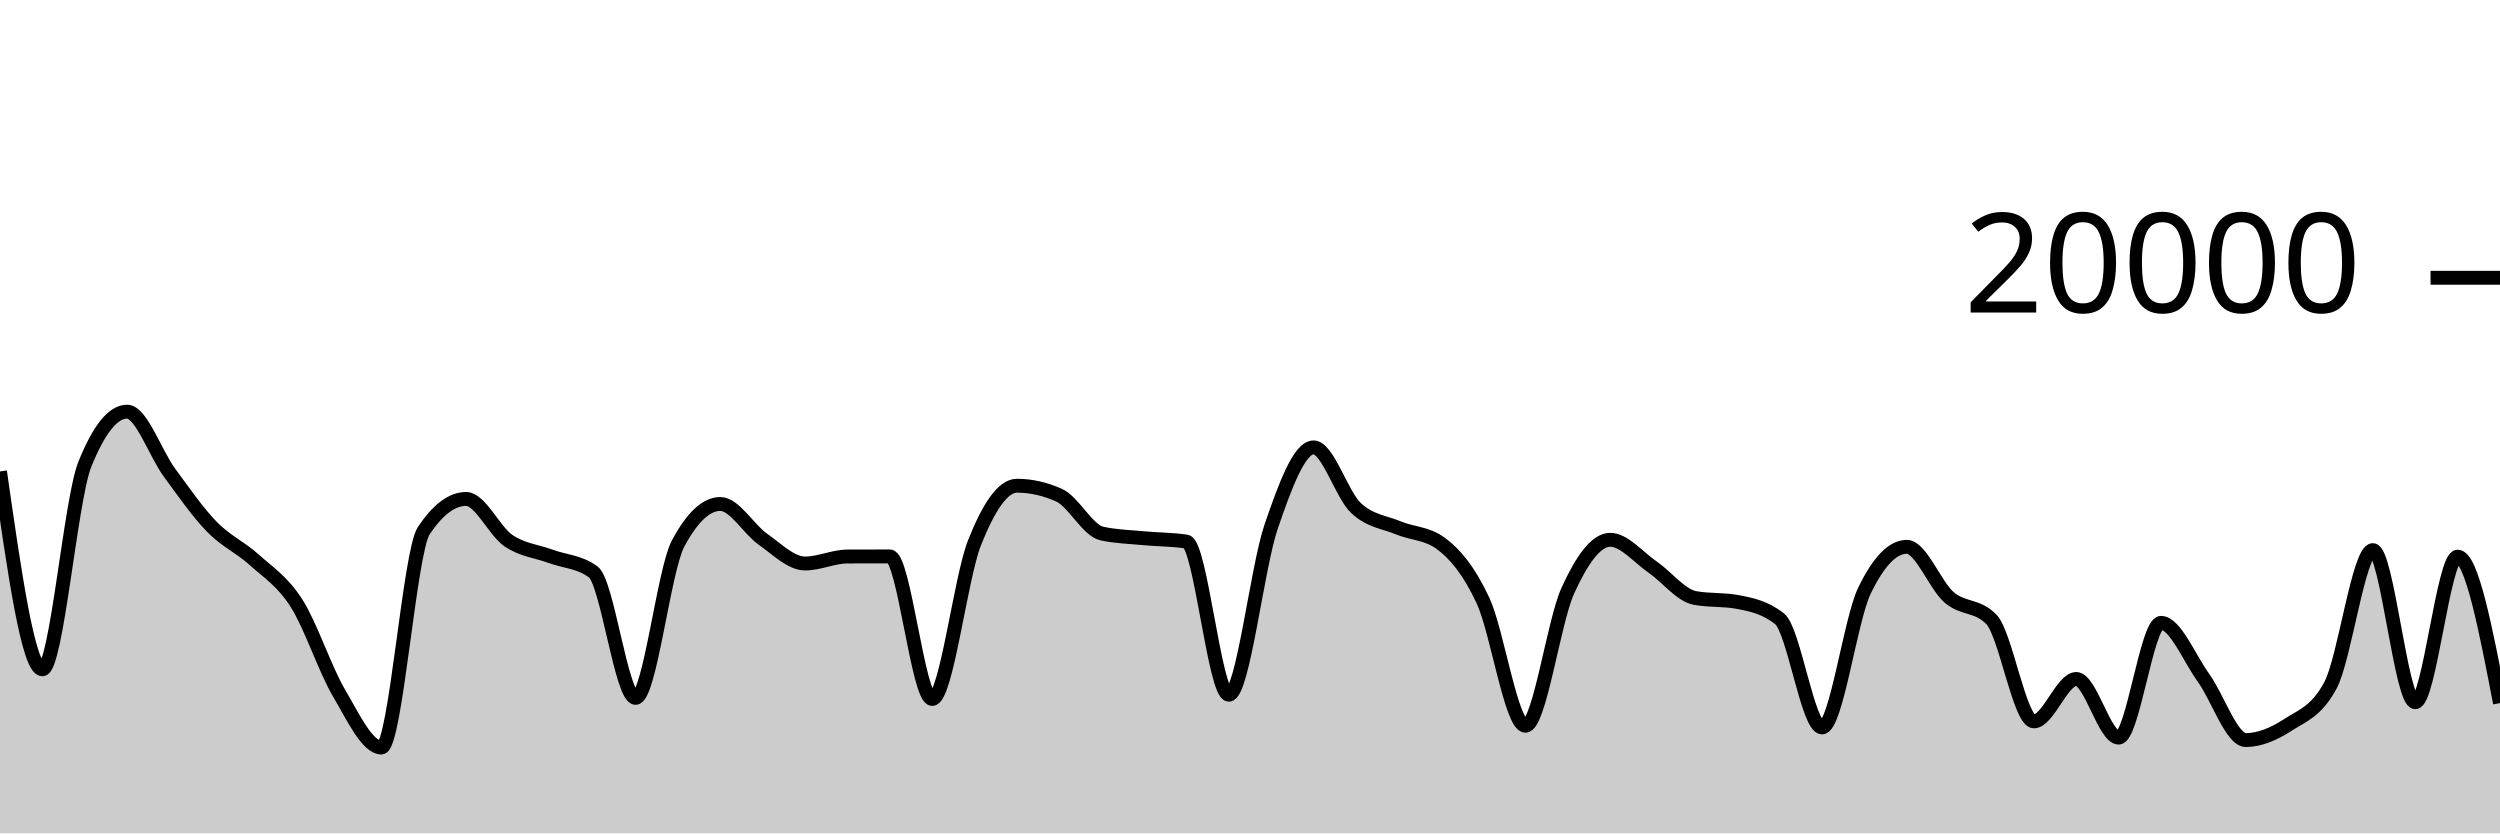
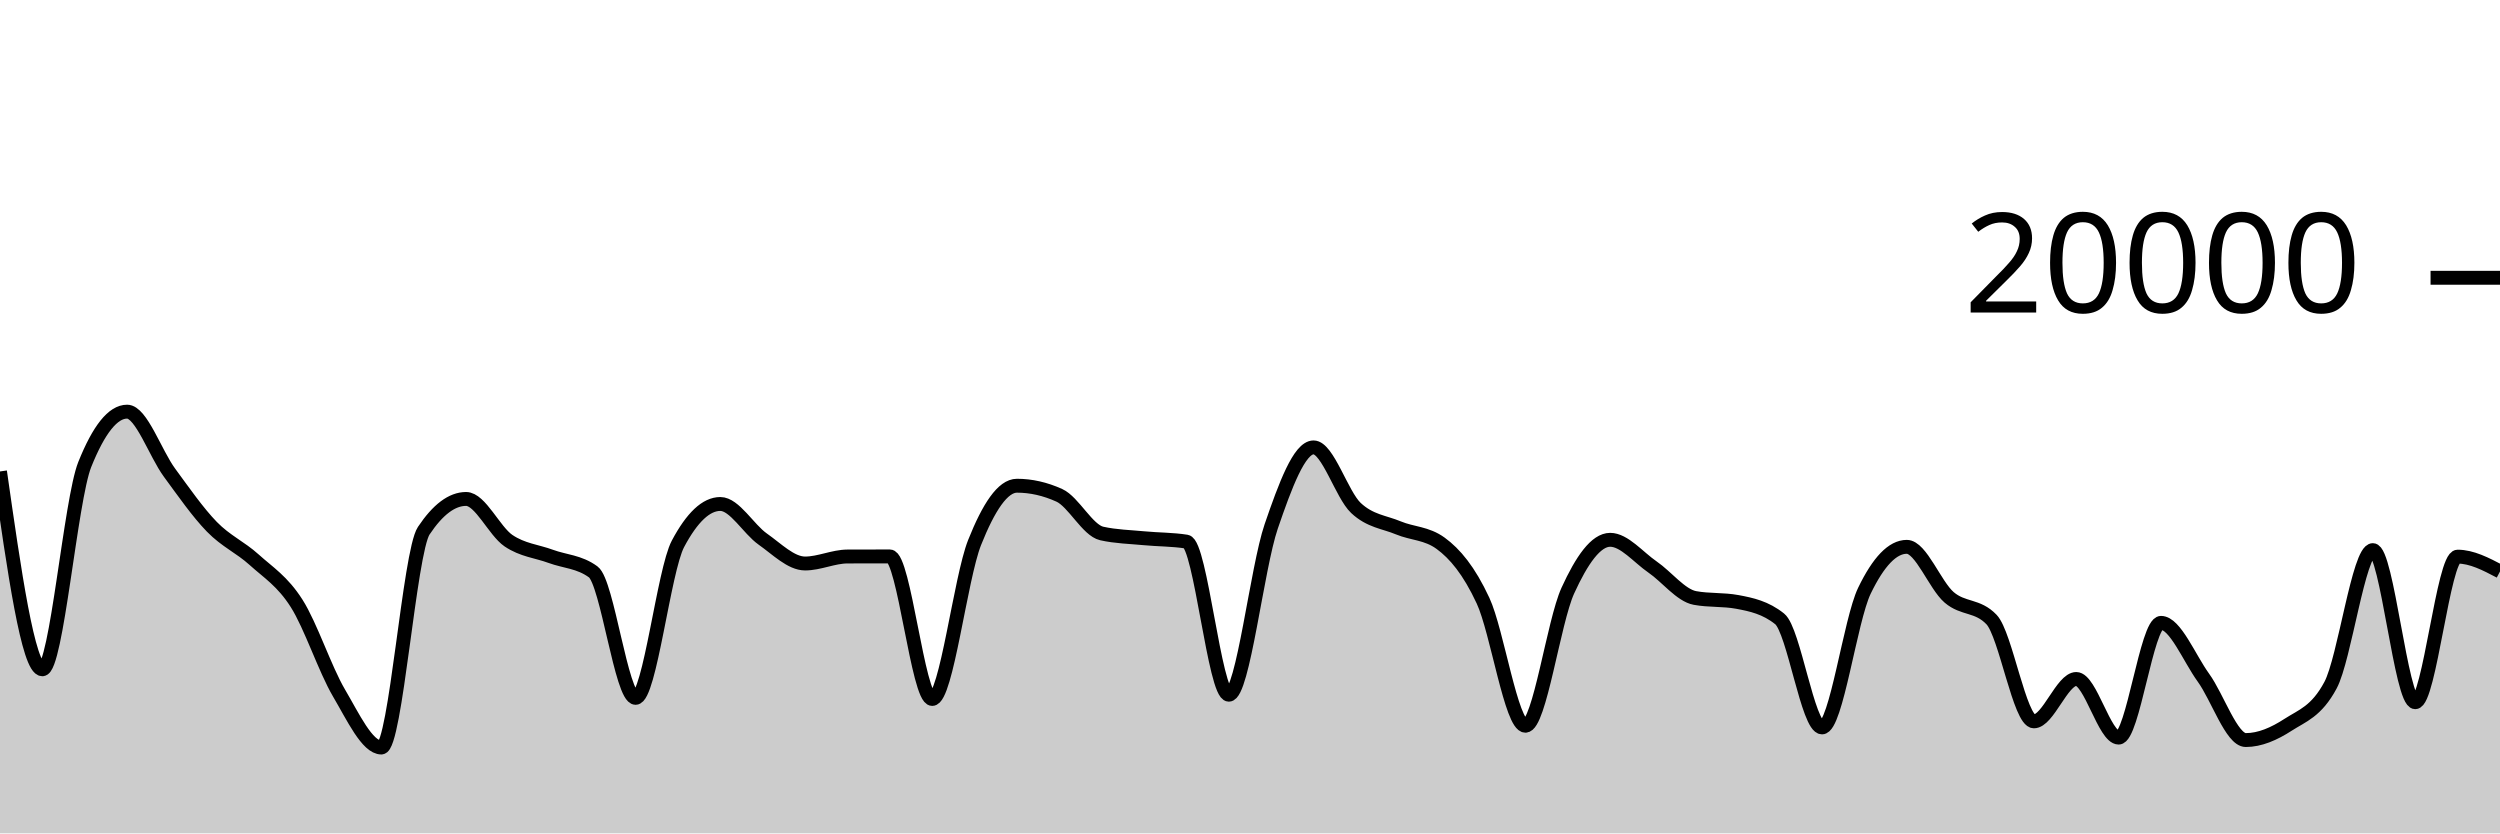
<svg xmlns="http://www.w3.org/2000/svg" viewBox="0 0 180 60">
  <g transform="translate(0,20)">
-     <path class="area" fill="rgba(0, 0, 0, 0.2)" d="M0,13.944C1.017,21.067,2.034,28.19,3.051,28.19C4.068,28.19,5.085,15.981,6.102,13.444C7.119,10.907,8.136,9.638,9.153,9.638C10.169,9.638,11.186,12.648,12.203,14.03C13.22,15.412,14.237,16.882,15.254,17.928C16.271,18.974,17.288,19.387,18.305,20.306C19.322,21.225,20.339,21.844,21.356,23.442C22.373,25.04,23.39,28.164,24.407,29.894C25.424,31.624,26.441,33.822,27.458,33.822C28.475,33.822,29.492,19.741,30.508,18.214C31.525,16.687,32.542,15.924,33.559,15.924C34.576,15.924,35.593,18.239,36.61,18.928C37.627,19.617,38.644,19.685,39.661,20.06C40.678,20.435,41.695,20.432,42.712,21.176C43.729,21.92,44.746,30.246,45.763,30.246C46.78,30.246,47.797,21.066,48.814,19.154C49.831,17.242,50.847,16.286,51.864,16.286C52.881,16.286,53.898,18.098,54.915,18.812C55.932,19.526,56.949,20.572,57.966,20.572C58.983,20.572,60,20.072,61.017,20.068C62.034,20.064,63.051,20.062,64.068,20.062C65.085,20.062,66.102,30.326,67.119,30.326C68.136,30.326,69.153,21.625,70.169,19.066C71.186,16.507,72.203,14.972,73.22,14.972C74.237,14.972,75.254,15.203,76.271,15.664C77.288,16.125,78.305,18.181,79.322,18.41C80.339,18.639,81.356,18.656,82.373,18.754C83.39,18.852,84.407,18.835,85.424,18.996C86.441,19.157,87.458,30.02,88.475,30.02C89.492,30.02,90.508,20.876,91.525,17.908C92.542,14.94,93.559,12.212,94.576,12.212C95.593,12.212,96.61,15.619,97.627,16.574C98.644,17.529,99.661,17.582,100.678,18.006C101.695,18.43,102.712,18.377,103.729,19.12C104.746,19.863,105.763,21.061,106.78,23.25C107.797,25.439,108.814,32.254,109.831,32.254C110.847,32.254,111.864,24.761,112.881,22.53C113.898,20.299,114.915,18.866,115.932,18.866C116.949,18.866,117.966,20.128,118.983,20.826C120,21.524,121.017,22.865,122.034,23.054C123.051,23.243,124.068,23.149,125.085,23.338C126.102,23.527,127.119,23.745,128.136,24.56C129.153,25.375,130.169,32.374,131.186,32.374C132.203,32.374,133.22,24.642,134.237,22.534C135.254,20.426,136.271,19.372,137.288,19.372C138.305,19.372,139.322,22.137,140.339,23.01C141.356,23.883,142.373,23.543,143.39,24.608C144.407,25.673,145.424,31.938,146.441,31.938C147.458,31.938,148.475,28.886,149.492,28.886C150.508,28.886,151.525,33.108,152.542,33.108C153.559,33.108,154.576,24.846,155.593,24.846C156.61,24.846,157.627,27.384,158.644,28.79C159.661,30.196,160.678,33.284,161.695,33.284C162.712,33.284,163.729,32.84,164.746,32.182C165.763,31.524,166.78,31.233,167.797,29.334C168.814,27.435,169.831,19.608,170.847,19.608C171.864,19.608,172.881,30.56,173.898,30.56C174.915,30.56,175.932,20.078,176.949,20.078C177.966,20.078,178.983,25.351,180,30.624L180,40C178.983,40,177.966,40,176.949,40C175.932,40,174.915,40,173.898,40C172.881,40,171.864,40,170.847,40C169.831,40,168.814,40,167.797,40C166.78,40,165.763,40,164.746,40C163.729,40,162.712,40,161.695,40C160.678,40,159.661,40,158.644,40C157.627,40,156.61,40,155.593,40C154.576,40,153.559,40,152.542,40C151.525,40,150.508,40,149.492,40C148.475,40,147.458,40,146.441,40C145.424,40,144.407,40,143.39,40C142.373,40,141.356,40,140.339,40C139.322,40,138.305,40,137.288,40C136.271,40,135.254,40,134.237,40C133.22,40,132.203,40,131.186,40C130.169,40,129.153,40,128.136,40C127.119,40,126.102,40,125.085,40C124.068,40,123.051,40,122.034,40C121.017,40,120,40,118.983,40C117.966,40,116.949,40,115.932,40C114.915,40,113.898,40,112.881,40C111.864,40,110.847,40,109.831,40C108.814,40,107.797,40,106.78,40C105.763,40,104.746,40,103.729,40C102.712,40,101.695,40,100.678,40C99.661,40,98.644,40,97.627,40C96.61,40,95.593,40,94.576,40C93.559,40,92.542,40,91.525,40C90.508,40,89.492,40,88.475,40C87.458,40,86.441,40,85.424,40C84.407,40,83.39,40,82.373,40C81.356,40,80.339,40,79.322,40C78.305,40,77.288,40,76.271,40C75.254,40,74.237,40,73.22,40C72.203,40,71.186,40,70.169,40C69.153,40,68.136,40,67.119,40C66.102,40,65.085,40,64.068,40C63.051,40,62.034,40,61.017,40C60,40,58.983,40,57.966,40C56.949,40,55.932,40,54.915,40C53.898,40,52.881,40,51.864,40C50.847,40,49.831,40,48.814,40C47.797,40,46.78,40,45.763,40C44.746,40,43.729,40,42.712,40C41.695,40,40.678,40,39.661,40C38.644,40,37.627,40,36.61,40C35.593,40,34.576,40,33.559,40C32.542,40,31.525,40,30.508,40C29.492,40,28.475,40,27.458,40C26.441,40,25.424,40,24.407,40C23.39,40,22.373,40,21.356,40C20.339,40,19.322,40,18.305,40C17.288,40,16.271,40,15.254,40C14.237,40,13.22,40,12.203,40C11.186,40,10.169,40,9.153,40C8.136,40,7.119,40,6.102,40C5.085,40,4.068,40,3.051,40C2.034,40,1.017,40,0,40Z" />
-     <path class="line" stroke="black" fill="none" d="M0,13.944C1.017,21.067,2.034,28.19,3.051,28.19C4.068,28.19,5.085,15.981,6.102,13.444C7.119,10.907,8.136,9.638,9.153,9.638C10.169,9.638,11.186,12.648,12.203,14.03C13.22,15.412,14.237,16.882,15.254,17.928C16.271,18.974,17.288,19.387,18.305,20.306C19.322,21.225,20.339,21.844,21.356,23.442C22.373,25.04,23.39,28.164,24.407,29.894C25.424,31.624,26.441,33.822,27.458,33.822C28.475,33.822,29.492,19.741,30.508,18.214C31.525,16.687,32.542,15.924,33.559,15.924C34.576,15.924,35.593,18.239,36.61,18.928C37.627,19.617,38.644,19.685,39.661,20.06C40.678,20.435,41.695,20.432,42.712,21.176C43.729,21.92,44.746,30.246,45.763,30.246C46.78,30.246,47.797,21.066,48.814,19.154C49.831,17.242,50.847,16.286,51.864,16.286C52.881,16.286,53.898,18.098,54.915,18.812C55.932,19.526,56.949,20.572,57.966,20.572C58.983,20.572,60,20.072,61.017,20.068C62.034,20.064,63.051,20.062,64.068,20.062C65.085,20.062,66.102,30.326,67.119,30.326C68.136,30.326,69.153,21.625,70.169,19.066C71.186,16.507,72.203,14.972,73.22,14.972C74.237,14.972,75.254,15.203,76.271,15.664C77.288,16.125,78.305,18.181,79.322,18.41C80.339,18.639,81.356,18.656,82.373,18.754C83.39,18.852,84.407,18.835,85.424,18.996C86.441,19.157,87.458,30.02,88.475,30.02C89.492,30.02,90.508,20.876,91.525,17.908C92.542,14.94,93.559,12.212,94.576,12.212C95.593,12.212,96.61,15.619,97.627,16.574C98.644,17.529,99.661,17.582,100.678,18.006C101.695,18.43,102.712,18.377,103.729,19.12C104.746,19.863,105.763,21.061,106.78,23.25C107.797,25.439,108.814,32.254,109.831,32.254C110.847,32.254,111.864,24.761,112.881,22.53C113.898,20.299,114.915,18.866,115.932,18.866C116.949,18.866,117.966,20.128,118.983,20.826C120,21.524,121.017,22.865,122.034,23.054C123.051,23.243,124.068,23.149,125.085,23.338C126.102,23.527,127.119,23.745,128.136,24.56C129.153,25.375,130.169,32.374,131.186,32.374C132.203,32.374,133.22,24.642,134.237,22.534C135.254,20.426,136.271,19.372,137.288,19.372C138.305,19.372,139.322,22.137,140.339,23.01C141.356,23.883,142.373,23.543,143.39,24.608C144.407,25.673,145.424,31.938,146.441,31.938C147.458,31.938,148.475,28.886,149.492,28.886C150.508,28.886,151.525,33.108,152.542,33.108C153.559,33.108,154.576,24.846,155.593,24.846C156.61,24.846,157.627,27.384,158.644,28.79C159.661,30.196,160.678,33.284,161.695,33.284C162.712,33.284,163.729,32.84,164.746,32.182C165.763,31.524,166.78,31.233,167.797,29.334C168.814,27.435,169.831,19.608,170.847,19.608C171.864,19.608,172.881,30.56,173.898,30.56C174.915,30.56,175.932,20.078,176.949,20.078C177.966,20.078,178.983,25.351,180,30.624" />
+     <path class="area" fill="rgba(0, 0, 0, 0.2)" d="M0,13.944C1.017,21.067,2.034,28.19,3.051,28.19C4.068,28.19,5.085,15.981,6.102,13.444C7.119,10.907,8.136,9.638,9.153,9.638C10.169,9.638,11.186,12.648,12.203,14.03C13.22,15.412,14.237,16.882,15.254,17.928C16.271,18.974,17.288,19.387,18.305,20.306C19.322,21.225,20.339,21.844,21.356,23.442C22.373,25.04,23.39,28.164,24.407,29.894C25.424,31.624,26.441,33.822,27.458,33.822C28.475,33.822,29.492,19.741,30.508,18.214C31.525,16.687,32.542,15.924,33.559,15.924C34.576,15.924,35.593,18.239,36.61,18.928C37.627,19.617,38.644,19.685,39.661,20.06C40.678,20.435,41.695,20.432,42.712,21.176C43.729,21.92,44.746,30.246,45.763,30.246C46.78,30.246,47.797,21.066,48.814,19.154C49.831,17.242,50.847,16.286,51.864,16.286C52.881,16.286,53.898,18.098,54.915,18.812C55.932,19.526,56.949,20.572,57.966,20.572C58.983,20.572,60,20.072,61.017,20.068C62.034,20.064,63.051,20.062,64.068,20.062C65.085,20.062,66.102,30.326,67.119,30.326C68.136,30.326,69.153,21.625,70.169,19.066C71.186,16.507,72.203,14.972,73.22,14.972C74.237,14.972,75.254,15.203,76.271,15.664C77.288,16.125,78.305,18.181,79.322,18.41C80.339,18.639,81.356,18.656,82.373,18.754C83.39,18.852,84.407,18.835,85.424,18.996C86.441,19.157,87.458,30.02,88.475,30.02C89.492,30.02,90.508,20.876,91.525,17.908C92.542,14.94,93.559,12.212,94.576,12.212C95.593,12.212,96.61,15.619,97.627,16.574C98.644,17.529,99.661,17.582,100.678,18.006C101.695,18.43,102.712,18.377,103.729,19.12C104.746,19.863,105.763,21.061,106.78,23.25C107.797,25.439,108.814,32.254,109.831,32.254C110.847,32.254,111.864,24.761,112.881,22.53C113.898,20.299,114.915,18.866,115.932,18.866C116.949,18.866,117.966,20.128,118.983,20.826C120,21.524,121.017,22.865,122.034,23.054C123.051,23.243,124.068,23.149,125.085,23.338C126.102,23.527,127.119,23.745,128.136,24.56C129.153,25.375,130.169,32.374,131.186,32.374C132.203,32.374,133.22,24.642,134.237,22.534C135.254,20.426,136.271,19.372,137.288,19.372C138.305,19.372,139.322,22.137,140.339,23.01C141.356,23.883,142.373,23.543,143.39,24.608C144.407,25.673,145.424,31.938,146.441,31.938C147.458,31.938,148.475,28.886,149.492,28.886C150.508,28.886,151.525,33.108,152.542,33.108C153.559,33.108,154.576,24.846,155.593,24.846C156.61,24.846,157.627,27.384,158.644,28.79C159.661,30.196,160.678,33.284,161.695,33.284C162.712,33.284,163.729,32.84,164.746,32.182C165.763,31.524,166.78,31.233,167.797,29.334C168.814,27.435,169.831,19.608,170.847,19.608C171.864,19.608,172.881,30.56,173.898,30.56C174.915,30.56,175.932,20.078,176.949,20.078C177.966,20.078,178.983,20.611,180,21.144L180,40C178.983,40,177.966,40,176.949,40C175.932,40,174.915,40,173.898,40C172.881,40,171.864,40,170.847,40C169.831,40,168.814,40,167.797,40C166.78,40,165.763,40,164.746,40C163.729,40,162.712,40,161.695,40C160.678,40,159.661,40,158.644,40C157.627,40,156.61,40,155.593,40C154.576,40,153.559,40,152.542,40C151.525,40,150.508,40,149.492,40C148.475,40,147.458,40,146.441,40C145.424,40,144.407,40,143.39,40C142.373,40,141.356,40,140.339,40C139.322,40,138.305,40,137.288,40C136.271,40,135.254,40,134.237,40C133.22,40,132.203,40,131.186,40C130.169,40,129.153,40,128.136,40C127.119,40,126.102,40,125.085,40C124.068,40,123.051,40,122.034,40C121.017,40,120,40,118.983,40C117.966,40,116.949,40,115.932,40C114.915,40,113.898,40,112.881,40C111.864,40,110.847,40,109.831,40C108.814,40,107.797,40,106.78,40C105.763,40,104.746,40,103.729,40C102.712,40,101.695,40,100.678,40C99.661,40,98.644,40,97.627,40C96.61,40,95.593,40,94.576,40C93.559,40,92.542,40,91.525,40C90.508,40,89.492,40,88.475,40C87.458,40,86.441,40,85.424,40C84.407,40,83.39,40,82.373,40C81.356,40,80.339,40,79.322,40C78.305,40,77.288,40,76.271,40C75.254,40,74.237,40,73.22,40C72.203,40,71.186,40,70.169,40C69.153,40,68.136,40,67.119,40C66.102,40,65.085,40,64.068,40C63.051,40,62.034,40,61.017,40C60,40,58.983,40,57.966,40C56.949,40,55.932,40,54.915,40C53.898,40,52.881,40,51.864,40C50.847,40,49.831,40,48.814,40C47.797,40,46.78,40,45.763,40C44.746,40,43.729,40,42.712,40C41.695,40,40.678,40,39.661,40C38.644,40,37.627,40,36.61,40C35.593,40,34.576,40,33.559,40C32.542,40,31.525,40,30.508,40C29.492,40,28.475,40,27.458,40C26.441,40,25.424,40,24.407,40C23.39,40,22.373,40,21.356,40C20.339,40,19.322,40,18.305,40C17.288,40,16.271,40,15.254,40C14.237,40,13.22,40,12.203,40C11.186,40,10.169,40,9.153,40C8.136,40,7.119,40,6.102,40C5.085,40,4.068,40,3.051,40C2.034,40,1.017,40,0,40Z" />
+     <path class="line" stroke="black" fill="none" d="M0,13.944C1.017,21.067,2.034,28.19,3.051,28.19C4.068,28.19,5.085,15.981,6.102,13.444C7.119,10.907,8.136,9.638,9.153,9.638C10.169,9.638,11.186,12.648,12.203,14.03C13.22,15.412,14.237,16.882,15.254,17.928C16.271,18.974,17.288,19.387,18.305,20.306C19.322,21.225,20.339,21.844,21.356,23.442C22.373,25.04,23.39,28.164,24.407,29.894C25.424,31.624,26.441,33.822,27.458,33.822C28.475,33.822,29.492,19.741,30.508,18.214C31.525,16.687,32.542,15.924,33.559,15.924C34.576,15.924,35.593,18.239,36.61,18.928C37.627,19.617,38.644,19.685,39.661,20.06C40.678,20.435,41.695,20.432,42.712,21.176C43.729,21.92,44.746,30.246,45.763,30.246C46.78,30.246,47.797,21.066,48.814,19.154C49.831,17.242,50.847,16.286,51.864,16.286C52.881,16.286,53.898,18.098,54.915,18.812C55.932,19.526,56.949,20.572,57.966,20.572C58.983,20.572,60,20.072,61.017,20.068C62.034,20.064,63.051,20.062,64.068,20.062C65.085,20.062,66.102,30.326,67.119,30.326C68.136,30.326,69.153,21.625,70.169,19.066C71.186,16.507,72.203,14.972,73.22,14.972C74.237,14.972,75.254,15.203,76.271,15.664C77.288,16.125,78.305,18.181,79.322,18.41C80.339,18.639,81.356,18.656,82.373,18.754C83.39,18.852,84.407,18.835,85.424,18.996C86.441,19.157,87.458,30.02,88.475,30.02C89.492,30.02,90.508,20.876,91.525,17.908C92.542,14.94,93.559,12.212,94.576,12.212C95.593,12.212,96.61,15.619,97.627,16.574C98.644,17.529,99.661,17.582,100.678,18.006C101.695,18.43,102.712,18.377,103.729,19.12C104.746,19.863,105.763,21.061,106.78,23.25C107.797,25.439,108.814,32.254,109.831,32.254C110.847,32.254,111.864,24.761,112.881,22.53C113.898,20.299,114.915,18.866,115.932,18.866C116.949,18.866,117.966,20.128,118.983,20.826C120,21.524,121.017,22.865,122.034,23.054C123.051,23.243,124.068,23.149,125.085,23.338C126.102,23.527,127.119,23.745,128.136,24.56C129.153,25.375,130.169,32.374,131.186,32.374C132.203,32.374,133.22,24.642,134.237,22.534C135.254,20.426,136.271,19.372,137.288,19.372C138.305,19.372,139.322,22.137,140.339,23.01C141.356,23.883,142.373,23.543,143.39,24.608C144.407,25.673,145.424,31.938,146.441,31.938C147.458,31.938,148.475,28.886,149.492,28.886C150.508,28.886,151.525,33.108,152.542,33.108C153.559,33.108,154.576,24.846,155.593,24.846C156.61,24.846,157.627,27.384,158.644,28.79C159.661,30.196,160.678,33.284,161.695,33.284C162.712,33.284,163.729,32.84,164.746,32.182C165.763,31.524,166.78,31.233,167.797,29.334C168.814,27.435,169.831,19.608,170.847,19.608C171.864,19.608,172.881,30.56,173.898,30.56C174.915,30.56,175.932,20.078,176.949,20.078C177.966,20.078,178.983,20.611,180,21.144" />
    <path class="axis-ceiling" stroke-width="1" stroke="black" fill="none" d="M175,0L180,0" />
    <text class="axis-ceiling-label" font-family="sans-serif" text-anchor="end" font-size="10px" x="170" y="2.5">20000</text>
  </g>
</svg>
